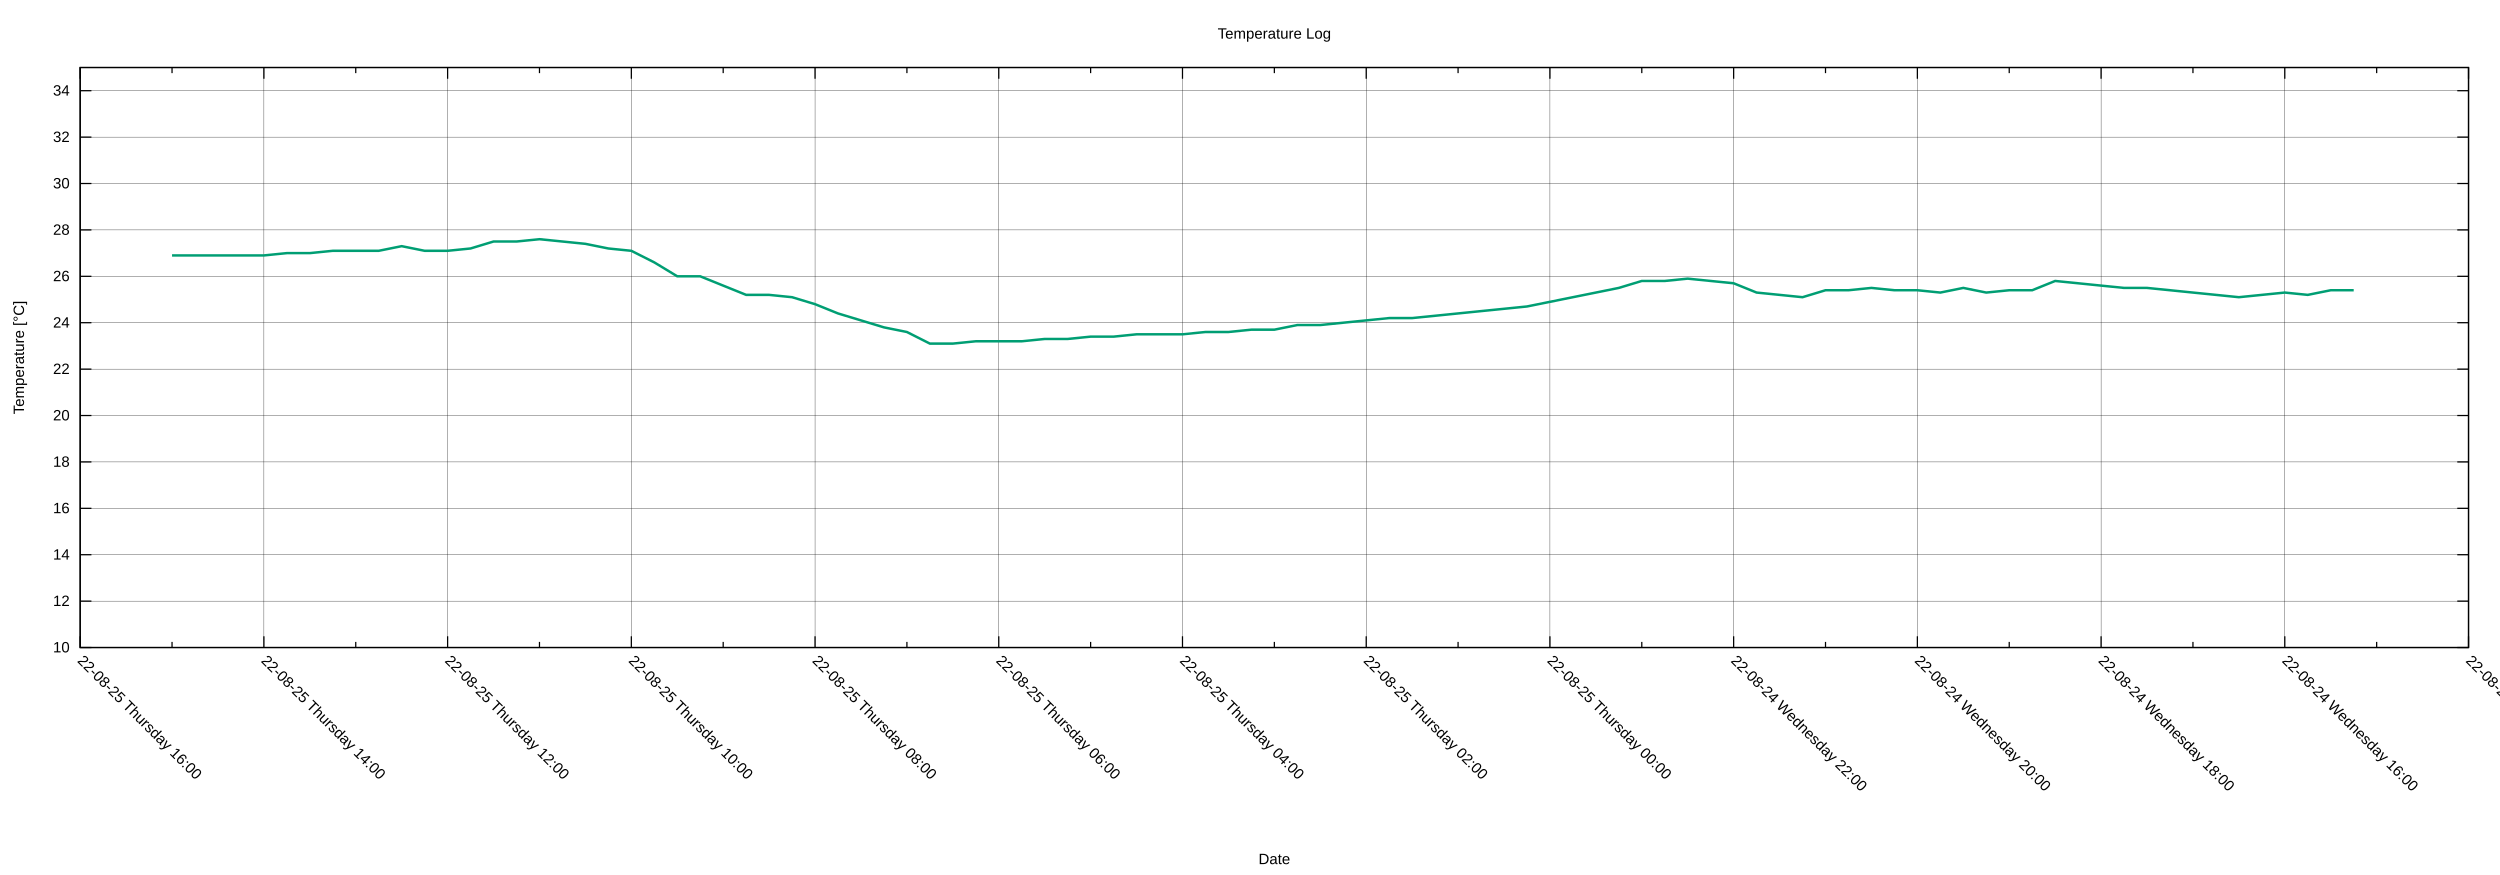
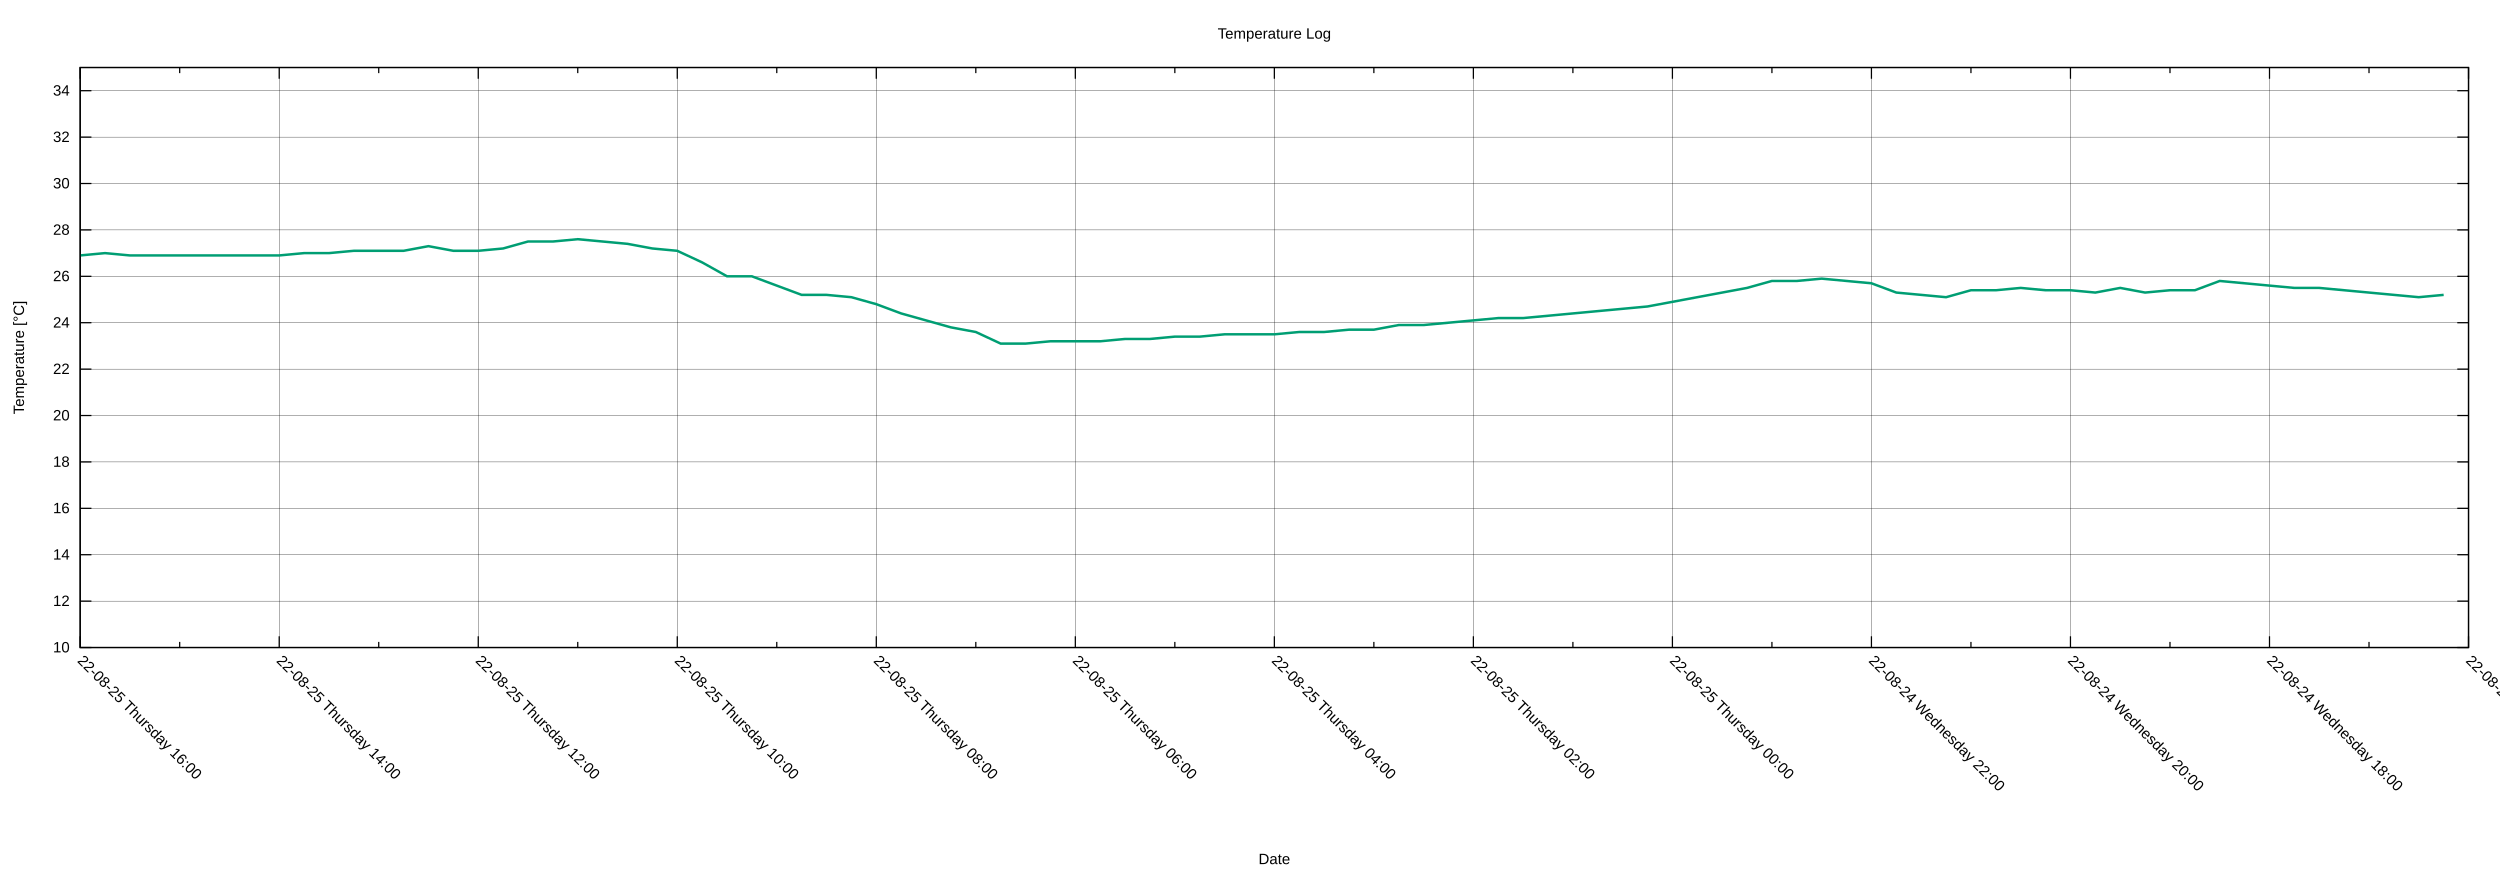
<svg xmlns="http://www.w3.org/2000/svg" xmlns:xlink="http://www.w3.org/1999/xlink" width="2000" height="700" viewBox="0 0 2000 700">
  <g id="gnuplot_canvas">
    <rect x="0" y="0" width="2000" height="700" fill="none" />
    <defs>
      <circle id="gpDot" r="0.5" stroke-width="0.5" stroke="currentColor" />
      <path id="gpPt0" stroke-width="0.222" stroke="currentColor" d="M-1,0 h2 M0,-1 v2" />
      <path id="gpPt1" stroke-width="0.222" stroke="currentColor" d="M-1,-1 L1,1 M1,-1 L-1,1" />
      <path id="gpPt2" stroke-width="0.222" stroke="currentColor" d="M-1,0 L1,0 M0,-1 L0,1 M-1,-1 L1,1 M-1,1 L1,-1" />
      <rect id="gpPt3" stroke-width="0.222" stroke="currentColor" x="-1" y="-1" width="2" height="2" />
      <rect id="gpPt4" stroke-width="0.222" stroke="currentColor" fill="currentColor" x="-1" y="-1" width="2" height="2" />
      <circle id="gpPt5" stroke-width="0.222" stroke="currentColor" cx="0" cy="0" r="1" />
      <use xlink:href="#gpPt5" id="gpPt6" fill="currentColor" stroke="none" />
      <path id="gpPt7" stroke-width="0.222" stroke="currentColor" d="M0,-1.33 L-1.33,0.67 L1.33,0.67 z" />
      <use xlink:href="#gpPt7" id="gpPt8" fill="currentColor" stroke="none" />
      <use xlink:href="#gpPt7" id="gpPt9" stroke="currentColor" transform="rotate(180)" />
      <use xlink:href="#gpPt9" id="gpPt10" fill="currentColor" stroke="none" />
      <use xlink:href="#gpPt3" id="gpPt11" stroke="currentColor" transform="rotate(45)" />
      <use xlink:href="#gpPt11" id="gpPt12" fill="currentColor" stroke="none" />
      <path id="gpPt13" stroke-width="0.222" stroke="currentColor" d="M0,1.330 L1.265,0.411 L0.782,-1.067 L-0.782,-1.076 L-1.265,0.411 z" />
      <use xlink:href="#gpPt13" id="gpPt14" fill="currentColor" stroke="none" />
      <filter id="textbox" filterUnits="objectBoundingBox" x="0" y="0" height="1" width="1">
        <feFlood flood-color="white" flood-opacity="1" result="bgnd" />
        <feComposite in="SourceGraphic" in2="bgnd" operator="atop" />
      </filter>
      <filter id="greybox" filterUnits="objectBoundingBox" x="0" y="0" height="1" width="1">
        <feFlood flood-color="lightgrey" flood-opacity="1" result="grey" />
        <feComposite in="SourceGraphic" in2="grey" operator="atop" />
      </filter>
    </defs>
    <g fill="none" color="white" stroke="currentColor" stroke-width="1.00" stroke-linecap="butt" stroke-linejoin="miter">
</g>
    <g fill="none" color="black" stroke="currentColor" stroke-width="1.00" stroke-linecap="butt" stroke-linejoin="miter">
</g>
    <g fill="none" color="black" stroke="black" stroke-width="0.25" stroke-linecap="butt" stroke-linejoin="miter">
</g>
    <g fill="none" color="black" stroke="currentColor" stroke-width="0.25" stroke-linecap="butt" stroke-linejoin="miter">
      <path stroke="black" class="gridline" d="M64.14,518.02 L1974.82,518.02  " />
    </g>
    <g fill="none" color="black" stroke="black" stroke-width="1.00" stroke-linecap="butt" stroke-linejoin="miter">
</g>
    <g fill="none" color="black" stroke="currentColor" stroke-width="1.00" stroke-linecap="butt" stroke-linejoin="miter">
      <path stroke="black" d="M64.14,518.02 L73.14,518.02 M1974.82,518.02 L1965.82,518.02  " />
      <g transform="translate(55.75,521.92)" stroke="none" fill="black" font-family="Arial" font-size="12.00" text-anchor="end">
        <text>
          <tspan font-family="Arial"> 10</tspan>
        </text>
      </g>
    </g>
    <g fill="none" color="black" stroke="currentColor" stroke-width="1.00" stroke-linecap="butt" stroke-linejoin="miter">
</g>
    <g fill="none" color="black" stroke="black" stroke-width="0.25" stroke-linecap="butt" stroke-linejoin="miter">
</g>
    <g fill="none" color="black" stroke="currentColor" stroke-width="0.25" stroke-linecap="butt" stroke-linejoin="miter">
      <path stroke="black" class="gridline" d="M64.14,480.90 L1974.82,480.90  " />
    </g>
    <g fill="none" color="black" stroke="black" stroke-width="1.00" stroke-linecap="butt" stroke-linejoin="miter">
</g>
    <g fill="none" color="black" stroke="currentColor" stroke-width="1.00" stroke-linecap="butt" stroke-linejoin="miter">
      <path stroke="black" d="M64.14,480.90 L73.14,480.90 M1974.82,480.90 L1965.82,480.90  " />
      <g transform="translate(55.75,484.80)" stroke="none" fill="black" font-family="Arial" font-size="12.00" text-anchor="end">
        <text>
          <tspan font-family="Arial"> 12</tspan>
        </text>
      </g>
    </g>
    <g fill="none" color="black" stroke="currentColor" stroke-width="1.00" stroke-linecap="butt" stroke-linejoin="miter">
</g>
    <g fill="none" color="black" stroke="black" stroke-width="0.25" stroke-linecap="butt" stroke-linejoin="miter">
</g>
    <g fill="none" color="black" stroke="currentColor" stroke-width="0.25" stroke-linecap="butt" stroke-linejoin="miter">
      <path stroke="black" class="gridline" d="M64.14,443.78 L1974.82,443.78  " />
    </g>
    <g fill="none" color="black" stroke="black" stroke-width="1.00" stroke-linecap="butt" stroke-linejoin="miter">
</g>
    <g fill="none" color="black" stroke="currentColor" stroke-width="1.00" stroke-linecap="butt" stroke-linejoin="miter">
      <path stroke="black" d="M64.14,443.78 L73.14,443.78 M1974.82,443.78 L1965.82,443.78  " />
      <g transform="translate(55.75,447.68)" stroke="none" fill="black" font-family="Arial" font-size="12.00" text-anchor="end">
        <text>
          <tspan font-family="Arial"> 14</tspan>
        </text>
      </g>
    </g>
    <g fill="none" color="black" stroke="currentColor" stroke-width="1.00" stroke-linecap="butt" stroke-linejoin="miter">
</g>
    <g fill="none" color="black" stroke="black" stroke-width="0.25" stroke-linecap="butt" stroke-linejoin="miter">
</g>
    <g fill="none" color="black" stroke="currentColor" stroke-width="0.25" stroke-linecap="butt" stroke-linejoin="miter">
      <path stroke="black" class="gridline" d="M64.14,406.66 L1974.82,406.66  " />
    </g>
    <g fill="none" color="black" stroke="black" stroke-width="1.00" stroke-linecap="butt" stroke-linejoin="miter">
</g>
    <g fill="none" color="black" stroke="currentColor" stroke-width="1.00" stroke-linecap="butt" stroke-linejoin="miter">
      <path stroke="black" d="M64.14,406.66 L73.14,406.66 M1974.82,406.66 L1965.82,406.66  " />
      <g transform="translate(55.75,410.56)" stroke="none" fill="black" font-family="Arial" font-size="12.00" text-anchor="end">
        <text>
          <tspan font-family="Arial"> 16</tspan>
        </text>
      </g>
    </g>
    <g fill="none" color="black" stroke="currentColor" stroke-width="1.00" stroke-linecap="butt" stroke-linejoin="miter">
</g>
    <g fill="none" color="black" stroke="black" stroke-width="0.25" stroke-linecap="butt" stroke-linejoin="miter">
</g>
    <g fill="none" color="black" stroke="currentColor" stroke-width="0.25" stroke-linecap="butt" stroke-linejoin="miter">
      <path stroke="black" class="gridline" d="M64.14,369.54 L1974.82,369.54  " />
    </g>
    <g fill="none" color="black" stroke="black" stroke-width="1.00" stroke-linecap="butt" stroke-linejoin="miter">
</g>
    <g fill="none" color="black" stroke="currentColor" stroke-width="1.00" stroke-linecap="butt" stroke-linejoin="miter">
      <path stroke="black" d="M64.14,369.54 L73.14,369.54 M1974.82,369.54 L1965.82,369.54  " />
      <g transform="translate(55.75,373.44)" stroke="none" fill="black" font-family="Arial" font-size="12.00" text-anchor="end">
        <text>
          <tspan font-family="Arial"> 18</tspan>
        </text>
      </g>
    </g>
    <g fill="none" color="black" stroke="currentColor" stroke-width="1.00" stroke-linecap="butt" stroke-linejoin="miter">
</g>
    <g fill="none" color="black" stroke="black" stroke-width="0.25" stroke-linecap="butt" stroke-linejoin="miter">
</g>
    <g fill="none" color="black" stroke="currentColor" stroke-width="0.25" stroke-linecap="butt" stroke-linejoin="miter">
      <path stroke="black" class="gridline" d="M64.14,332.42 L1974.82,332.42  " />
    </g>
    <g fill="none" color="black" stroke="black" stroke-width="1.00" stroke-linecap="butt" stroke-linejoin="miter">
</g>
    <g fill="none" color="black" stroke="currentColor" stroke-width="1.00" stroke-linecap="butt" stroke-linejoin="miter">
      <path stroke="black" d="M64.14,332.42 L73.14,332.42 M1974.82,332.42 L1965.82,332.42  " />
      <g transform="translate(55.75,336.32)" stroke="none" fill="black" font-family="Arial" font-size="12.00" text-anchor="end">
        <text>
          <tspan font-family="Arial"> 20</tspan>
        </text>
      </g>
    </g>
    <g fill="none" color="black" stroke="currentColor" stroke-width="1.00" stroke-linecap="butt" stroke-linejoin="miter">
</g>
    <g fill="none" color="black" stroke="black" stroke-width="0.25" stroke-linecap="butt" stroke-linejoin="miter">
</g>
    <g fill="none" color="black" stroke="currentColor" stroke-width="0.25" stroke-linecap="butt" stroke-linejoin="miter">
      <path stroke="black" class="gridline" d="M64.14,295.30 L1974.82,295.30  " />
    </g>
    <g fill="none" color="black" stroke="black" stroke-width="1.00" stroke-linecap="butt" stroke-linejoin="miter">
</g>
    <g fill="none" color="black" stroke="currentColor" stroke-width="1.00" stroke-linecap="butt" stroke-linejoin="miter">
      <path stroke="black" d="M64.14,295.30 L73.14,295.30 M1974.82,295.30 L1965.82,295.30  " />
      <g transform="translate(55.75,299.20)" stroke="none" fill="black" font-family="Arial" font-size="12.00" text-anchor="end">
        <text>
          <tspan font-family="Arial"> 22</tspan>
        </text>
      </g>
    </g>
    <g fill="none" color="black" stroke="currentColor" stroke-width="1.00" stroke-linecap="butt" stroke-linejoin="miter">
</g>
    <g fill="none" color="black" stroke="black" stroke-width="0.25" stroke-linecap="butt" stroke-linejoin="miter">
</g>
    <g fill="none" color="black" stroke="currentColor" stroke-width="0.25" stroke-linecap="butt" stroke-linejoin="miter">
      <path stroke="black" class="gridline" d="M64.14,258.17 L1974.82,258.17  " />
    </g>
    <g fill="none" color="black" stroke="black" stroke-width="1.00" stroke-linecap="butt" stroke-linejoin="miter">
</g>
    <g fill="none" color="black" stroke="currentColor" stroke-width="1.00" stroke-linecap="butt" stroke-linejoin="miter">
      <path stroke="black" d="M64.14,258.17 L73.14,258.17 M1974.82,258.17 L1965.82,258.17  " />
      <g transform="translate(55.75,262.07)" stroke="none" fill="black" font-family="Arial" font-size="12.00" text-anchor="end">
        <text>
          <tspan font-family="Arial"> 24</tspan>
        </text>
      </g>
    </g>
    <g fill="none" color="black" stroke="currentColor" stroke-width="1.00" stroke-linecap="butt" stroke-linejoin="miter">
</g>
    <g fill="none" color="black" stroke="black" stroke-width="0.25" stroke-linecap="butt" stroke-linejoin="miter">
</g>
    <g fill="none" color="black" stroke="currentColor" stroke-width="0.25" stroke-linecap="butt" stroke-linejoin="miter">
      <path stroke="black" class="gridline" d="M64.14,221.05 L1974.82,221.05  " />
    </g>
    <g fill="none" color="black" stroke="black" stroke-width="1.00" stroke-linecap="butt" stroke-linejoin="miter">
</g>
    <g fill="none" color="black" stroke="currentColor" stroke-width="1.00" stroke-linecap="butt" stroke-linejoin="miter">
      <path stroke="black" d="M64.14,221.05 L73.14,221.05 M1974.82,221.05 L1965.82,221.05  " />
      <g transform="translate(55.75,224.95)" stroke="none" fill="black" font-family="Arial" font-size="12.00" text-anchor="end">
        <text>
          <tspan font-family="Arial"> 26</tspan>
        </text>
      </g>
    </g>
    <g fill="none" color="black" stroke="currentColor" stroke-width="1.00" stroke-linecap="butt" stroke-linejoin="miter">
</g>
    <g fill="none" color="black" stroke="black" stroke-width="0.25" stroke-linecap="butt" stroke-linejoin="miter">
</g>
    <g fill="none" color="black" stroke="currentColor" stroke-width="0.25" stroke-linecap="butt" stroke-linejoin="miter">
      <path stroke="black" class="gridline" d="M64.14,183.93 L1974.82,183.93  " />
    </g>
    <g fill="none" color="black" stroke="black" stroke-width="1.00" stroke-linecap="butt" stroke-linejoin="miter">
</g>
    <g fill="none" color="black" stroke="currentColor" stroke-width="1.00" stroke-linecap="butt" stroke-linejoin="miter">
      <path stroke="black" d="M64.14,183.93 L73.14,183.93 M1974.82,183.93 L1965.82,183.93  " />
      <g transform="translate(55.75,187.83)" stroke="none" fill="black" font-family="Arial" font-size="12.00" text-anchor="end">
        <text>
          <tspan font-family="Arial"> 28</tspan>
        </text>
      </g>
    </g>
    <g fill="none" color="black" stroke="currentColor" stroke-width="1.00" stroke-linecap="butt" stroke-linejoin="miter">
</g>
    <g fill="none" color="black" stroke="black" stroke-width="0.25" stroke-linecap="butt" stroke-linejoin="miter">
</g>
    <g fill="none" color="black" stroke="currentColor" stroke-width="0.25" stroke-linecap="butt" stroke-linejoin="miter">
      <path stroke="black" class="gridline" d="M64.14,146.81 L1974.82,146.81  " />
    </g>
    <g fill="none" color="black" stroke="black" stroke-width="1.00" stroke-linecap="butt" stroke-linejoin="miter">
</g>
    <g fill="none" color="black" stroke="currentColor" stroke-width="1.00" stroke-linecap="butt" stroke-linejoin="miter">
      <path stroke="black" d="M64.14,146.81 L73.14,146.81 M1974.82,146.81 L1965.82,146.81  " />
      <g transform="translate(55.75,150.71)" stroke="none" fill="black" font-family="Arial" font-size="12.00" text-anchor="end">
        <text>
          <tspan font-family="Arial"> 30</tspan>
        </text>
      </g>
    </g>
    <g fill="none" color="black" stroke="currentColor" stroke-width="1.00" stroke-linecap="butt" stroke-linejoin="miter">
</g>
    <g fill="none" color="black" stroke="black" stroke-width="0.25" stroke-linecap="butt" stroke-linejoin="miter">
</g>
    <g fill="none" color="black" stroke="currentColor" stroke-width="0.25" stroke-linecap="butt" stroke-linejoin="miter">
      <path stroke="black" class="gridline" d="M64.14,109.69 L1974.82,109.69  " />
    </g>
    <g fill="none" color="black" stroke="black" stroke-width="1.00" stroke-linecap="butt" stroke-linejoin="miter">
</g>
    <g fill="none" color="black" stroke="currentColor" stroke-width="1.00" stroke-linecap="butt" stroke-linejoin="miter">
      <path stroke="black" d="M64.14,109.69 L73.14,109.69 M1974.82,109.69 L1965.82,109.69  " />
      <g transform="translate(55.75,113.59)" stroke="none" fill="black" font-family="Arial" font-size="12.00" text-anchor="end">
        <text>
          <tspan font-family="Arial"> 32</tspan>
        </text>
      </g>
    </g>
    <g fill="none" color="black" stroke="currentColor" stroke-width="1.00" stroke-linecap="butt" stroke-linejoin="miter">
</g>
    <g fill="none" color="black" stroke="black" stroke-width="0.25" stroke-linecap="butt" stroke-linejoin="miter">
</g>
    <g fill="none" color="black" stroke="currentColor" stroke-width="0.25" stroke-linecap="butt" stroke-linejoin="miter">
      <path stroke="black" class="gridline" d="M64.14,72.57 L1974.82,72.57  " />
    </g>
    <g fill="none" color="black" stroke="black" stroke-width="1.00" stroke-linecap="butt" stroke-linejoin="miter">
</g>
    <g fill="none" color="black" stroke="currentColor" stroke-width="1.00" stroke-linecap="butt" stroke-linejoin="miter">
      <path stroke="black" d="M64.14,72.57 L73.14,72.57 M1974.82,72.57 L1965.82,72.57  " />
      <g transform="translate(55.75,76.47)" stroke="none" fill="black" font-family="Arial" font-size="12.00" text-anchor="end">
        <text>
          <tspan font-family="Arial"> 34</tspan>
        </text>
      </g>
    </g>
    <g fill="none" color="black" stroke="currentColor" stroke-width="1.00" stroke-linecap="butt" stroke-linejoin="miter">
</g>
    <g fill="none" color="black" stroke="black" stroke-width="0.25" stroke-linecap="butt" stroke-linejoin="miter">
</g>
    <g fill="none" color="black" stroke="currentColor" stroke-width="0.25" stroke-linecap="butt" stroke-linejoin="miter">
      <path stroke="black" class="gridline" d="M1974.82,518.02 L1974.82,54.01  " />
    </g>
    <g fill="none" color="black" stroke="black" stroke-width="1.00" stroke-linecap="butt" stroke-linejoin="miter">
</g>
    <g fill="none" color="black" stroke="currentColor" stroke-width="1.00" stroke-linecap="butt" stroke-linejoin="miter">
      <path stroke="black" d="M1974.82,518.02 L1974.82,509.02 M1974.82,54.01 L1974.82,63.01  " />
      <g transform="translate(1972.06,529.17) rotate(45)" stroke="none" fill="black" font-family="Arial" font-size="12.00" text-anchor="start">
        <text>
-           <tspan font-family="Arial">22-08-24 Wednesday 14:00</tspan>
-         </text>
-       </g>
-     </g>
-     <g fill="none" color="black" stroke="currentColor" stroke-width="1.00" stroke-linecap="butt" stroke-linejoin="miter">
-       <path stroke="black" d="M1901.33,518.02 L1901.33,513.52 M1901.33,54.01 L1901.33,58.51  " />
-     </g>
-     <g fill="none" color="black" stroke="black" stroke-width="0.25" stroke-linecap="butt" stroke-linejoin="miter">
- </g>
-     <g fill="none" color="black" stroke="currentColor" stroke-width="0.25" stroke-linecap="butt" stroke-linejoin="miter">
-       <path stroke="black" class="gridline" d="M1827.84,518.02 L1827.84,54.01  " />
-     </g>
-     <g fill="none" color="black" stroke="black" stroke-width="1.00" stroke-linecap="butt" stroke-linejoin="miter">
- </g>
-     <g fill="none" color="black" stroke="currentColor" stroke-width="1.00" stroke-linecap="butt" stroke-linejoin="miter">
-       <path stroke="black" d="M1827.84,518.02 L1827.84,509.02 M1827.84,54.01 L1827.84,63.01  " />
-       <g transform="translate(1825.08,529.17) rotate(45)" stroke="none" fill="black" font-family="Arial" font-size="12.00" text-anchor="start">
-         <text>
          <tspan font-family="Arial">22-08-24 Wednesday 16:00</tspan>
        </text>
      </g>
    </g>
    <g fill="none" color="black" stroke="currentColor" stroke-width="1.00" stroke-linecap="butt" stroke-linejoin="miter">
-       <path stroke="black" d="M1754.36,518.02 L1754.36,513.52 M1754.36,54.01 L1754.36,58.51  " />
-     </g>
-     <g fill="none" color="black" stroke="black" stroke-width="0.25" stroke-linecap="butt" stroke-linejoin="miter">
- </g>
-     <g fill="none" color="black" stroke="currentColor" stroke-width="0.25" stroke-linecap="butt" stroke-linejoin="miter">
-       <path stroke="black" class="gridline" d="M1680.87,518.02 L1680.87,54.01  " />
-     </g>
-     <g fill="none" color="black" stroke="black" stroke-width="1.00" stroke-linecap="butt" stroke-linejoin="miter">
- </g>
-     <g fill="none" color="black" stroke="currentColor" stroke-width="1.00" stroke-linecap="butt" stroke-linejoin="miter">
-       <path stroke="black" d="M1680.87,518.02 L1680.87,509.02 M1680.87,54.01 L1680.87,63.01  " />
-       <g transform="translate(1678.11,529.17) rotate(45)" stroke="none" fill="black" font-family="Arial" font-size="12.00" text-anchor="start">
+       <path stroke="black" d="M1895.21,518.02 L1895.21,513.52 M1895.21,54.01 L1895.21,58.51  " />
+     </g>
+     <g fill="none" color="black" stroke="black" stroke-width="0.25" stroke-linecap="butt" stroke-linejoin="miter">
+ </g>
+     <g fill="none" color="black" stroke="currentColor" stroke-width="0.25" stroke-linecap="butt" stroke-linejoin="miter">
+       <path stroke="black" class="gridline" d="M1815.60,518.02 L1815.60,54.01  " />
+     </g>
+     <g fill="none" color="black" stroke="black" stroke-width="1.00" stroke-linecap="butt" stroke-linejoin="miter">
+ </g>
+     <g fill="none" color="black" stroke="currentColor" stroke-width="1.00" stroke-linecap="butt" stroke-linejoin="miter">
+       <path stroke="black" d="M1815.60,518.02 L1815.60,509.02 M1815.60,54.01 L1815.60,63.01  " />
+       <g transform="translate(1812.84,529.17) rotate(45)" stroke="none" fill="black" font-family="Arial" font-size="12.00" text-anchor="start">
        <text>
          <tspan font-family="Arial">22-08-24 Wednesday 18:00</tspan>
        </text>
      </g>
    </g>
    <g fill="none" color="black" stroke="currentColor" stroke-width="1.00" stroke-linecap="butt" stroke-linejoin="miter">
-       <path stroke="black" d="M1607.38,518.02 L1607.38,513.52 M1607.38,54.01 L1607.38,58.51  " />
-     </g>
-     <g fill="none" color="black" stroke="black" stroke-width="0.25" stroke-linecap="butt" stroke-linejoin="miter">
- </g>
-     <g fill="none" color="black" stroke="currentColor" stroke-width="0.25" stroke-linecap="butt" stroke-linejoin="miter">
-       <path stroke="black" class="gridline" d="M1533.89,518.02 L1533.89,54.01  " />
-     </g>
-     <g fill="none" color="black" stroke="black" stroke-width="1.00" stroke-linecap="butt" stroke-linejoin="miter">
- </g>
-     <g fill="none" color="black" stroke="currentColor" stroke-width="1.00" stroke-linecap="butt" stroke-linejoin="miter">
-       <path stroke="black" d="M1533.89,518.02 L1533.89,509.02 M1533.89,54.01 L1533.89,63.01  " />
-       <g transform="translate(1531.13,529.17) rotate(45)" stroke="none" fill="black" font-family="Arial" font-size="12.00" text-anchor="start">
+       <path stroke="black" d="M1735.99,518.02 L1735.99,513.52 M1735.99,54.01 L1735.99,58.51  " />
+     </g>
+     <g fill="none" color="black" stroke="black" stroke-width="0.25" stroke-linecap="butt" stroke-linejoin="miter">
+ </g>
+     <g fill="none" color="black" stroke="currentColor" stroke-width="0.25" stroke-linecap="butt" stroke-linejoin="miter">
+       <path stroke="black" class="gridline" d="M1656.37,518.02 L1656.37,54.01  " />
+     </g>
+     <g fill="none" color="black" stroke="black" stroke-width="1.00" stroke-linecap="butt" stroke-linejoin="miter">
+ </g>
+     <g fill="none" color="black" stroke="currentColor" stroke-width="1.00" stroke-linecap="butt" stroke-linejoin="miter">
+       <path stroke="black" d="M1656.37,518.02 L1656.37,509.02 M1656.37,54.01 L1656.37,63.01  " />
+       <g transform="translate(1653.61,529.17) rotate(45)" stroke="none" fill="black" font-family="Arial" font-size="12.00" text-anchor="start">
        <text>
          <tspan font-family="Arial">22-08-24 Wednesday 20:00</tspan>
        </text>
      </g>
    </g>
    <g fill="none" color="black" stroke="currentColor" stroke-width="1.00" stroke-linecap="butt" stroke-linejoin="miter">
-       <path stroke="black" d="M1460.41,518.02 L1460.41,513.52 M1460.41,54.01 L1460.41,58.51  " />
-     </g>
-     <g fill="none" color="black" stroke="black" stroke-width="0.25" stroke-linecap="butt" stroke-linejoin="miter">
- </g>
-     <g fill="none" color="black" stroke="currentColor" stroke-width="0.25" stroke-linecap="butt" stroke-linejoin="miter">
-       <path stroke="black" class="gridline" d="M1386.92,518.02 L1386.92,54.01  " />
-     </g>
-     <g fill="none" color="black" stroke="black" stroke-width="1.00" stroke-linecap="butt" stroke-linejoin="miter">
- </g>
-     <g fill="none" color="black" stroke="currentColor" stroke-width="1.00" stroke-linecap="butt" stroke-linejoin="miter">
-       <path stroke="black" d="M1386.92,518.02 L1386.92,509.02 M1386.92,54.01 L1386.92,63.01  " />
-       <g transform="translate(1384.16,529.17) rotate(45)" stroke="none" fill="black" font-family="Arial" font-size="12.00" text-anchor="start">
+       <path stroke="black" d="M1576.76,518.02 L1576.76,513.52 M1576.76,54.01 L1576.76,58.51  " />
+     </g>
+     <g fill="none" color="black" stroke="black" stroke-width="0.25" stroke-linecap="butt" stroke-linejoin="miter">
+ </g>
+     <g fill="none" color="black" stroke="currentColor" stroke-width="0.25" stroke-linecap="butt" stroke-linejoin="miter">
+       <path stroke="black" class="gridline" d="M1497.15,518.02 L1497.15,54.01  " />
+     </g>
+     <g fill="none" color="black" stroke="black" stroke-width="1.00" stroke-linecap="butt" stroke-linejoin="miter">
+ </g>
+     <g fill="none" color="black" stroke="currentColor" stroke-width="1.00" stroke-linecap="butt" stroke-linejoin="miter">
+       <path stroke="black" d="M1497.15,518.02 L1497.15,509.02 M1497.15,54.01 L1497.15,63.01  " />
+       <g transform="translate(1494.39,529.17) rotate(45)" stroke="none" fill="black" font-family="Arial" font-size="12.00" text-anchor="start">
        <text>
          <tspan font-family="Arial">22-08-24 Wednesday 22:00</tspan>
        </text>
      </g>
    </g>
    <g fill="none" color="black" stroke="currentColor" stroke-width="1.00" stroke-linecap="butt" stroke-linejoin="miter">
-       <path stroke="black" d="M1313.43,518.02 L1313.43,513.52 M1313.43,54.01 L1313.43,58.51  " />
-     </g>
-     <g fill="none" color="black" stroke="black" stroke-width="0.25" stroke-linecap="butt" stroke-linejoin="miter">
- </g>
-     <g fill="none" color="black" stroke="currentColor" stroke-width="0.25" stroke-linecap="butt" stroke-linejoin="miter">
-       <path stroke="black" class="gridline" d="M1239.94,518.02 L1239.94,54.01  " />
-     </g>
-     <g fill="none" color="black" stroke="black" stroke-width="1.00" stroke-linecap="butt" stroke-linejoin="miter">
- </g>
-     <g fill="none" color="black" stroke="currentColor" stroke-width="1.00" stroke-linecap="butt" stroke-linejoin="miter">
-       <path stroke="black" d="M1239.94,518.02 L1239.94,509.02 M1239.94,54.01 L1239.94,63.01  " />
-       <g transform="translate(1237.18,529.17) rotate(45)" stroke="none" fill="black" font-family="Arial" font-size="12.00" text-anchor="start">
+       <path stroke="black" d="M1417.54,518.02 L1417.54,513.52 M1417.54,54.01 L1417.54,58.51  " />
+     </g>
+     <g fill="none" color="black" stroke="black" stroke-width="0.25" stroke-linecap="butt" stroke-linejoin="miter">
+ </g>
+     <g fill="none" color="black" stroke="currentColor" stroke-width="0.25" stroke-linecap="butt" stroke-linejoin="miter">
+       <path stroke="black" class="gridline" d="M1337.93,518.02 L1337.93,54.01  " />
+     </g>
+     <g fill="none" color="black" stroke="black" stroke-width="1.00" stroke-linecap="butt" stroke-linejoin="miter">
+ </g>
+     <g fill="none" color="black" stroke="currentColor" stroke-width="1.00" stroke-linecap="butt" stroke-linejoin="miter">
+       <path stroke="black" d="M1337.93,518.02 L1337.93,509.02 M1337.93,54.01 L1337.93,63.01  " />
+       <g transform="translate(1335.17,529.17) rotate(45)" stroke="none" fill="black" font-family="Arial" font-size="12.00" text-anchor="start">
        <text>
          <tspan font-family="Arial">22-08-25 Thursday 00:00</tspan>
        </text>
      </g>
    </g>
    <g fill="none" color="black" stroke="currentColor" stroke-width="1.00" stroke-linecap="butt" stroke-linejoin="miter">
-       <path stroke="black" d="M1166.46,518.02 L1166.46,513.52 M1166.46,54.01 L1166.46,58.51  " />
-     </g>
-     <g fill="none" color="black" stroke="black" stroke-width="0.25" stroke-linecap="butt" stroke-linejoin="miter">
- </g>
-     <g fill="none" color="black" stroke="currentColor" stroke-width="0.25" stroke-linecap="butt" stroke-linejoin="miter">
-       <path stroke="black" class="gridline" d="M1092.97,518.02 L1092.97,54.01  " />
-     </g>
-     <g fill="none" color="black" stroke="black" stroke-width="1.00" stroke-linecap="butt" stroke-linejoin="miter">
- </g>
-     <g fill="none" color="black" stroke="currentColor" stroke-width="1.00" stroke-linecap="butt" stroke-linejoin="miter">
-       <path stroke="black" d="M1092.97,518.02 L1092.97,509.02 M1092.97,54.01 L1092.97,63.01  " />
-       <g transform="translate(1090.21,529.17) rotate(45)" stroke="none" fill="black" font-family="Arial" font-size="12.00" text-anchor="start">
+       <path stroke="black" d="M1258.32,518.02 L1258.32,513.52 M1258.32,54.01 L1258.32,58.51  " />
+     </g>
+     <g fill="none" color="black" stroke="black" stroke-width="0.25" stroke-linecap="butt" stroke-linejoin="miter">
+ </g>
+     <g fill="none" color="black" stroke="currentColor" stroke-width="0.25" stroke-linecap="butt" stroke-linejoin="miter">
+       <path stroke="black" class="gridline" d="M1178.70,518.02 L1178.70,54.01  " />
+     </g>
+     <g fill="none" color="black" stroke="black" stroke-width="1.00" stroke-linecap="butt" stroke-linejoin="miter">
+ </g>
+     <g fill="none" color="black" stroke="currentColor" stroke-width="1.00" stroke-linecap="butt" stroke-linejoin="miter">
+       <path stroke="black" d="M1178.70,518.02 L1178.70,509.02 M1178.70,54.01 L1178.70,63.01  " />
+       <g transform="translate(1175.94,529.17) rotate(45)" stroke="none" fill="black" font-family="Arial" font-size="12.00" text-anchor="start">
        <text>
          <tspan font-family="Arial">22-08-25 Thursday 02:00</tspan>
        </text>
      </g>
    </g>
    <g fill="none" color="black" stroke="currentColor" stroke-width="1.00" stroke-linecap="butt" stroke-linejoin="miter">
-       <path stroke="black" d="M1019.48,518.02 L1019.48,513.52 M1019.48,54.01 L1019.48,58.51  " />
-     </g>
-     <g fill="none" color="black" stroke="black" stroke-width="0.25" stroke-linecap="butt" stroke-linejoin="miter">
- </g>
-     <g fill="none" color="black" stroke="currentColor" stroke-width="0.25" stroke-linecap="butt" stroke-linejoin="miter">
-       <path stroke="black" class="gridline" d="M945.99,518.02 L945.99,54.01  " />
-     </g>
-     <g fill="none" color="black" stroke="black" stroke-width="1.00" stroke-linecap="butt" stroke-linejoin="miter">
- </g>
-     <g fill="none" color="black" stroke="currentColor" stroke-width="1.00" stroke-linecap="butt" stroke-linejoin="miter">
-       <path stroke="black" d="M945.99,518.02 L945.99,509.02 M945.99,54.01 L945.99,63.01  " />
-       <g transform="translate(943.23,529.17) rotate(45)" stroke="none" fill="black" font-family="Arial" font-size="12.00" text-anchor="start">
+       <path stroke="black" d="M1099.09,518.02 L1099.09,513.52 M1099.09,54.01 L1099.09,58.51  " />
+     </g>
+     <g fill="none" color="black" stroke="black" stroke-width="0.25" stroke-linecap="butt" stroke-linejoin="miter">
+ </g>
+     <g fill="none" color="black" stroke="currentColor" stroke-width="0.25" stroke-linecap="butt" stroke-linejoin="miter">
+       <path stroke="black" class="gridline" d="M1019.48,518.02 L1019.48,54.01  " />
+     </g>
+     <g fill="none" color="black" stroke="black" stroke-width="1.00" stroke-linecap="butt" stroke-linejoin="miter">
+ </g>
+     <g fill="none" color="black" stroke="currentColor" stroke-width="1.00" stroke-linecap="butt" stroke-linejoin="miter">
+       <path stroke="black" d="M1019.48,518.02 L1019.48,509.02 M1019.48,54.01 L1019.48,63.01  " />
+       <g transform="translate(1016.72,529.17) rotate(45)" stroke="none" fill="black" font-family="Arial" font-size="12.00" text-anchor="start">
        <text>
          <tspan font-family="Arial">22-08-25 Thursday 04:00</tspan>
        </text>
      </g>
    </g>
    <g fill="none" color="black" stroke="currentColor" stroke-width="1.00" stroke-linecap="butt" stroke-linejoin="miter">
-       <path stroke="black" d="M872.50,518.02 L872.50,513.52 M872.50,54.01 L872.50,58.51  " />
-     </g>
-     <g fill="none" color="black" stroke="black" stroke-width="0.25" stroke-linecap="butt" stroke-linejoin="miter">
- </g>
-     <g fill="none" color="black" stroke="currentColor" stroke-width="0.25" stroke-linecap="butt" stroke-linejoin="miter">
-       <path stroke="black" class="gridline" d="M799.02,518.02 L799.02,54.01  " />
-     </g>
-     <g fill="none" color="black" stroke="black" stroke-width="1.00" stroke-linecap="butt" stroke-linejoin="miter">
- </g>
-     <g fill="none" color="black" stroke="currentColor" stroke-width="1.00" stroke-linecap="butt" stroke-linejoin="miter">
-       <path stroke="black" d="M799.02,518.02 L799.02,509.02 M799.02,54.01 L799.02,63.01  " />
-       <g transform="translate(796.26,529.17) rotate(45)" stroke="none" fill="black" font-family="Arial" font-size="12.00" text-anchor="start">
+       <path stroke="black" d="M939.87,518.02 L939.87,513.52 M939.87,54.01 L939.87,58.51  " />
+     </g>
+     <g fill="none" color="black" stroke="black" stroke-width="0.25" stroke-linecap="butt" stroke-linejoin="miter">
+ </g>
+     <g fill="none" color="black" stroke="currentColor" stroke-width="0.25" stroke-linecap="butt" stroke-linejoin="miter">
+       <path stroke="black" class="gridline" d="M860.26,518.02 L860.26,54.01  " />
+     </g>
+     <g fill="none" color="black" stroke="black" stroke-width="1.00" stroke-linecap="butt" stroke-linejoin="miter">
+ </g>
+     <g fill="none" color="black" stroke="currentColor" stroke-width="1.00" stroke-linecap="butt" stroke-linejoin="miter">
+       <path stroke="black" d="M860.26,518.02 L860.26,509.02 M860.26,54.01 L860.26,63.01  " />
+       <g transform="translate(857.50,529.17) rotate(45)" stroke="none" fill="black" font-family="Arial" font-size="12.00" text-anchor="start">
        <text>
          <tspan font-family="Arial">22-08-25 Thursday 06:00</tspan>
        </text>
      </g>
    </g>
    <g fill="none" color="black" stroke="currentColor" stroke-width="1.00" stroke-linecap="butt" stroke-linejoin="miter">
-       <path stroke="black" d="M725.53,518.02 L725.53,513.52 M725.53,54.01 L725.53,58.51  " />
-     </g>
-     <g fill="none" color="black" stroke="black" stroke-width="0.25" stroke-linecap="butt" stroke-linejoin="miter">
- </g>
-     <g fill="none" color="black" stroke="currentColor" stroke-width="0.25" stroke-linecap="butt" stroke-linejoin="miter">
-       <path stroke="black" class="gridline" d="M652.04,518.02 L652.04,54.01  " />
-     </g>
-     <g fill="none" color="black" stroke="black" stroke-width="1.00" stroke-linecap="butt" stroke-linejoin="miter">
- </g>
-     <g fill="none" color="black" stroke="currentColor" stroke-width="1.00" stroke-linecap="butt" stroke-linejoin="miter">
-       <path stroke="black" d="M652.04,518.02 L652.04,509.02 M652.04,54.01 L652.04,63.01  " />
-       <g transform="translate(649.28,529.17) rotate(45)" stroke="none" fill="black" font-family="Arial" font-size="12.00" text-anchor="start">
+       <path stroke="black" d="M780.65,518.02 L780.65,513.52 M780.65,54.01 L780.65,58.51  " />
+     </g>
+     <g fill="none" color="black" stroke="black" stroke-width="0.25" stroke-linecap="butt" stroke-linejoin="miter">
+ </g>
+     <g fill="none" color="black" stroke="currentColor" stroke-width="0.25" stroke-linecap="butt" stroke-linejoin="miter">
+       <path stroke="black" class="gridline" d="M701.03,518.02 L701.03,54.01  " />
+     </g>
+     <g fill="none" color="black" stroke="black" stroke-width="1.00" stroke-linecap="butt" stroke-linejoin="miter">
+ </g>
+     <g fill="none" color="black" stroke="currentColor" stroke-width="1.00" stroke-linecap="butt" stroke-linejoin="miter">
+       <path stroke="black" d="M701.03,518.02 L701.03,509.02 M701.03,54.01 L701.03,63.01  " />
+       <g transform="translate(698.27,529.17) rotate(45)" stroke="none" fill="black" font-family="Arial" font-size="12.00" text-anchor="start">
        <text>
          <tspan font-family="Arial">22-08-25 Thursday 08:00</tspan>
        </text>
      </g>
    </g>
    <g fill="none" color="black" stroke="currentColor" stroke-width="1.00" stroke-linecap="butt" stroke-linejoin="miter">
-       <path stroke="black" d="M578.55,518.02 L578.55,513.52 M578.55,54.01 L578.55,58.51  " />
-     </g>
-     <g fill="none" color="black" stroke="black" stroke-width="0.25" stroke-linecap="butt" stroke-linejoin="miter">
- </g>
-     <g fill="none" color="black" stroke="currentColor" stroke-width="0.25" stroke-linecap="butt" stroke-linejoin="miter">
-       <path stroke="black" class="gridline" d="M505.07,518.02 L505.07,54.01  " />
-     </g>
-     <g fill="none" color="black" stroke="black" stroke-width="1.00" stroke-linecap="butt" stroke-linejoin="miter">
- </g>
-     <g fill="none" color="black" stroke="currentColor" stroke-width="1.00" stroke-linecap="butt" stroke-linejoin="miter">
-       <path stroke="black" d="M505.07,518.02 L505.07,509.02 M505.07,54.01 L505.07,63.01  " />
-       <g transform="translate(502.31,529.17) rotate(45)" stroke="none" fill="black" font-family="Arial" font-size="12.00" text-anchor="start">
+       <path stroke="black" d="M621.42,518.02 L621.42,513.52 M621.42,54.01 L621.42,58.51  " />
+     </g>
+     <g fill="none" color="black" stroke="black" stroke-width="0.25" stroke-linecap="butt" stroke-linejoin="miter">
+ </g>
+     <g fill="none" color="black" stroke="currentColor" stroke-width="0.25" stroke-linecap="butt" stroke-linejoin="miter">
+       <path stroke="black" class="gridline" d="M541.81,518.02 L541.81,54.01  " />
+     </g>
+     <g fill="none" color="black" stroke="black" stroke-width="1.00" stroke-linecap="butt" stroke-linejoin="miter">
+ </g>
+     <g fill="none" color="black" stroke="currentColor" stroke-width="1.00" stroke-linecap="butt" stroke-linejoin="miter">
+       <path stroke="black" d="M541.81,518.02 L541.81,509.02 M541.81,54.01 L541.81,63.01  " />
+       <g transform="translate(539.05,529.17) rotate(45)" stroke="none" fill="black" font-family="Arial" font-size="12.00" text-anchor="start">
        <text>
          <tspan font-family="Arial">22-08-25 Thursday 10:00</tspan>
        </text>
      </g>
    </g>
    <g fill="none" color="black" stroke="currentColor" stroke-width="1.00" stroke-linecap="butt" stroke-linejoin="miter">
-       <path stroke="black" d="M431.58,518.02 L431.58,513.52 M431.58,54.01 L431.58,58.51  " />
-     </g>
-     <g fill="none" color="black" stroke="black" stroke-width="0.25" stroke-linecap="butt" stroke-linejoin="miter">
- </g>
-     <g fill="none" color="black" stroke="currentColor" stroke-width="0.25" stroke-linecap="butt" stroke-linejoin="miter">
-       <path stroke="black" class="gridline" d="M358.09,518.02 L358.09,54.01  " />
-     </g>
-     <g fill="none" color="black" stroke="black" stroke-width="1.00" stroke-linecap="butt" stroke-linejoin="miter">
- </g>
-     <g fill="none" color="black" stroke="currentColor" stroke-width="1.00" stroke-linecap="butt" stroke-linejoin="miter">
-       <path stroke="black" d="M358.09,518.02 L358.09,509.02 M358.09,54.01 L358.09,63.01  " />
-       <g transform="translate(355.33,529.17) rotate(45)" stroke="none" fill="black" font-family="Arial" font-size="12.00" text-anchor="start">
+       <path stroke="black" d="M462.20,518.02 L462.20,513.52 M462.20,54.01 L462.20,58.51  " />
+     </g>
+     <g fill="none" color="black" stroke="black" stroke-width="0.25" stroke-linecap="butt" stroke-linejoin="miter">
+ </g>
+     <g fill="none" color="black" stroke="currentColor" stroke-width="0.25" stroke-linecap="butt" stroke-linejoin="miter">
+       <path stroke="black" class="gridline" d="M382.59,518.02 L382.59,54.01  " />
+     </g>
+     <g fill="none" color="black" stroke="black" stroke-width="1.00" stroke-linecap="butt" stroke-linejoin="miter">
+ </g>
+     <g fill="none" color="black" stroke="currentColor" stroke-width="1.00" stroke-linecap="butt" stroke-linejoin="miter">
+       <path stroke="black" d="M382.59,518.02 L382.59,509.02 M382.59,54.01 L382.59,63.01  " />
+       <g transform="translate(379.83,529.17) rotate(45)" stroke="none" fill="black" font-family="Arial" font-size="12.00" text-anchor="start">
        <text>
          <tspan font-family="Arial">22-08-25 Thursday 12:00</tspan>
        </text>
      </g>
    </g>
    <g fill="none" color="black" stroke="currentColor" stroke-width="1.00" stroke-linecap="butt" stroke-linejoin="miter">
-       <path stroke="black" d="M284.60,518.02 L284.60,513.52 M284.60,54.01 L284.60,58.51  " />
-     </g>
-     <g fill="none" color="black" stroke="black" stroke-width="0.25" stroke-linecap="butt" stroke-linejoin="miter">
- </g>
-     <g fill="none" color="black" stroke="currentColor" stroke-width="0.25" stroke-linecap="butt" stroke-linejoin="miter">
-       <path stroke="black" class="gridline" d="M211.12,518.02 L211.12,54.01  " />
-     </g>
-     <g fill="none" color="black" stroke="black" stroke-width="1.00" stroke-linecap="butt" stroke-linejoin="miter">
- </g>
-     <g fill="none" color="black" stroke="currentColor" stroke-width="1.00" stroke-linecap="butt" stroke-linejoin="miter">
-       <path stroke="black" d="M211.12,518.02 L211.12,509.02 M211.12,54.01 L211.12,63.01  " />
-       <g transform="translate(208.36,529.17) rotate(45)" stroke="none" fill="black" font-family="Arial" font-size="12.00" text-anchor="start">
+       <path stroke="black" d="M302.98,518.02 L302.98,513.52 M302.98,54.01 L302.98,58.51  " />
+     </g>
+     <g fill="none" color="black" stroke="black" stroke-width="0.25" stroke-linecap="butt" stroke-linejoin="miter">
+ </g>
+     <g fill="none" color="black" stroke="currentColor" stroke-width="0.25" stroke-linecap="butt" stroke-linejoin="miter">
+       <path stroke="black" class="gridline" d="M223.36,518.02 L223.36,54.01  " />
+     </g>
+     <g fill="none" color="black" stroke="black" stroke-width="1.00" stroke-linecap="butt" stroke-linejoin="miter">
+ </g>
+     <g fill="none" color="black" stroke="currentColor" stroke-width="1.00" stroke-linecap="butt" stroke-linejoin="miter">
+       <path stroke="black" d="M223.36,518.02 L223.36,509.02 M223.36,54.01 L223.36,63.01  " />
+       <g transform="translate(220.60,529.17) rotate(45)" stroke="none" fill="black" font-family="Arial" font-size="12.00" text-anchor="start">
        <text>
          <tspan font-family="Arial">22-08-25 Thursday 14:00</tspan>
        </text>
      </g>
    </g>
    <g fill="none" color="black" stroke="currentColor" stroke-width="1.00" stroke-linecap="butt" stroke-linejoin="miter">
-       <path stroke="black" d="M137.63,518.02 L137.63,513.52 M137.63,54.01 L137.63,58.51  " />
+       <path stroke="black" d="M143.75,518.02 L143.75,513.52 M143.75,54.01 L143.75,58.51  " />
    </g>
    <g fill="none" color="black" stroke="black" stroke-width="0.25" stroke-linecap="butt" stroke-linejoin="miter">
</g>
    <g fill="none" color="black" stroke="currentColor" stroke-width="0.25" stroke-linecap="butt" stroke-linejoin="miter">
      <path stroke="black" class="gridline" d="M64.14,518.02 L64.14,54.01  " />
    </g>
    <g fill="none" color="black" stroke="black" stroke-width="1.00" stroke-linecap="butt" stroke-linejoin="miter">
</g>
    <g fill="none" color="black" stroke="currentColor" stroke-width="1.00" stroke-linecap="butt" stroke-linejoin="miter">
      <path stroke="black" d="M64.14,518.02 L64.14,509.02 M64.14,54.01 L64.14,63.01  " />
      <g transform="translate(61.38,529.17) rotate(45)" stroke="none" fill="black" font-family="Arial" font-size="12.00" text-anchor="start">
        <text>
          <tspan font-family="Arial">22-08-25 Thursday 16:00</tspan>
        </text>
      </g>
    </g>
    <g fill="none" color="black" stroke="currentColor" stroke-width="1.00" stroke-linecap="butt" stroke-linejoin="miter">
</g>
    <g fill="none" color="black" stroke="currentColor" stroke-width="1.00" stroke-linecap="butt" stroke-linejoin="miter">
      <path stroke="black" d="M64.14,54.01 L64.14,518.02 L1974.82,518.02 L1974.82,54.01 L64.14,54.01 Z  " />
    </g>
    <g fill="none" color="black" stroke="currentColor" stroke-width="1.00" stroke-linecap="butt" stroke-linejoin="miter">
      <g transform="translate(19.18,286.02) rotate(270)" stroke="none" fill="black" font-family="Arial" font-size="12.00" text-anchor="middle">
        <text>
          <tspan font-family="Arial">Temperature [°C]</tspan>
        </text>
      </g>
    </g>
    <g fill="none" color="black" stroke="currentColor" stroke-width="1.00" stroke-linecap="butt" stroke-linejoin="miter">
      <g transform="translate(1019.48,691.30)" stroke="none" fill="black" font-family="Arial" font-size="12.00" text-anchor="middle">
        <text>
          <tspan font-family="Arial">Date</tspan>
        </text>
      </g>
    </g>
    <g fill="none" color="black" stroke="currentColor" stroke-width="1.00" stroke-linecap="butt" stroke-linejoin="miter">
</g>
    <g id="gnuplot_plot_1">
      <g fill="none" color="white" stroke="currentColor" stroke-width="2.00" stroke-linecap="butt" stroke-linejoin="miter">
</g>
      <g fill="none" color="black" stroke="currentColor" stroke-width="2.00" stroke-linecap="butt" stroke-linejoin="miter">
-         <path stroke="rgb(  0, 158, 115)" d="M137.63,204.35 L156.00,204.35 L174.37,204.35 L192.74,204.35 L211.12,204.35 L229.49,202.49 L247.86,202.49 L266.23,200.64   L284.60,200.64 L302.98,200.64 L321.35,196.93 L339.72,200.64 L358.09,200.64 L376.46,198.78 L394.83,193.21 L413.21,193.21   L431.58,191.36 L449.95,193.21 L468.32,195.07 L486.69,198.78 L505.07,200.64 L523.44,209.92 L541.81,221.05 L560.18,221.05   L578.55,228.48 L596.93,235.90 L615.30,235.90 L633.67,237.76 L652.04,243.33 L670.41,250.75 L688.79,256.32 L707.16,261.89   L725.53,265.60 L743.90,274.88 L762.27,274.88 L780.65,273.02 L799.02,273.02 L817.39,273.02 L835.76,271.17 L854.13,271.17   L872.50,269.31 L890.88,269.31 L909.25,267.45 L927.62,267.45 L945.99,267.45 L964.36,265.60 L982.74,265.60 L1001.11,263.74   L1019.48,263.74 L1037.85,260.03 L1056.22,260.03 L1074.60,258.17 L1092.97,256.32 L1111.34,254.46 L1129.71,254.46 L1148.08,252.61   L1166.46,250.75 L1184.83,248.89 L1203.20,247.04 L1221.57,245.18 L1239.94,241.47 L1258.32,237.76 L1276.69,234.05 L1295.06,230.33   L1313.43,224.77 L1331.80,224.77 L1350.17,222.91 L1368.55,224.77 L1386.92,226.62 L1405.29,234.05 L1423.66,235.90 L1442.03,237.76   L1460.41,232.19 L1478.78,232.19 L1497.15,230.33 L1515.52,232.19 L1533.89,232.19 L1552.27,234.05 L1570.64,230.33 L1589.01,234.05   L1607.38,232.19 L1625.75,232.19 L1644.13,224.77 L1662.50,226.62 L1680.87,228.48 L1699.24,230.33 L1717.61,230.33 L1735.99,232.19   L1754.36,234.05 L1772.73,235.90 L1791.10,237.76 L1809.47,235.90 L1827.84,234.05 L1846.22,235.90 L1864.59,232.19 L1882.96,232.19    " />
+         <path stroke="rgb(  0, 158, 115)" d="M64.14,204.35 L84.04,202.49 L103.95,204.35 L123.85,204.35 L143.75,204.35 L163.65,204.35 L183.56,204.35 L203.46,204.35   L223.36,204.35 L243.27,202.49 L263.17,202.49 L283.07,200.64 L302.98,200.64 L322.88,200.64 L342.78,196.93 L362.68,200.64   L382.59,200.64 L402.49,198.78 L422.39,193.21 L442.30,193.21 L462.20,191.36 L482.10,193.21 L502.00,195.07 L521.91,198.78   L541.81,200.64 L561.71,209.92 L581.62,221.05 L601.52,221.05 L621.42,228.48 L641.32,235.90 L661.23,235.90 L681.13,237.76   L701.03,243.33 L720.94,250.75 L740.84,256.32 L760.74,261.89 L780.65,265.60 L800.55,274.88 L820.45,274.88 L840.35,273.02   L860.26,273.02 L880.16,273.02 L900.06,271.17 L919.97,271.17 L939.87,269.31 L959.77,269.31 L979.67,267.45 L999.58,267.45   L1019.48,267.45 L1039.38,265.60 L1059.29,265.60 L1079.19,263.74 L1099.09,263.74 L1118.99,260.03 L1138.90,260.03 L1158.80,258.17   L1178.70,256.32 L1198.61,254.46 L1218.51,254.46 L1238.41,252.61 L1258.32,250.75 L1278.22,248.89 L1298.12,247.04 L1318.02,245.18   L1337.93,241.47 L1357.83,237.76 L1377.73,234.05 L1397.64,230.33 L1417.54,224.77 L1437.44,224.77 L1457.34,222.91 L1477.25,224.77   L1497.15,226.62 L1517.05,234.05 L1536.96,235.90 L1556.86,237.76 L1576.76,232.19 L1596.66,232.19 L1616.57,230.33 L1636.47,232.19   L1656.37,232.19 L1676.28,234.05 L1696.18,230.33 L1716.08,234.05 L1735.99,232.19 L1755.89,232.19 L1775.79,224.77 L1795.69,226.62   L1815.60,228.48 L1835.50,230.33 L1855.40,230.33 L1875.31,232.19 L1895.21,234.05 L1915.11,235.90 L1935.01,237.76 L1954.92,235.90    " />
      </g>
    </g>
    <g fill="none" color="black" stroke="currentColor" stroke-width="2.00" stroke-linecap="butt" stroke-linejoin="miter">
</g>
    <g fill="none" color="black" stroke="black" stroke-width="1.00" stroke-linecap="butt" stroke-linejoin="miter">
</g>
    <g fill="none" color="black" stroke="currentColor" stroke-width="1.00" stroke-linecap="butt" stroke-linejoin="miter">
      <path stroke="black" d="M64.14,54.01 L64.14,518.02 L1974.82,518.02 L1974.82,54.01 L64.14,54.01 Z  " />
    </g>
    <g fill="none" color="black" stroke="currentColor" stroke-width="1.00" stroke-linecap="butt" stroke-linejoin="miter">
      <g transform="translate(1019.48,30.91)" stroke="none" fill="black" font-family="Arial" font-size="12.00" text-anchor="middle">
        <text>
          <tspan font-family="Arial">Temperature Log</tspan>
        </text>
      </g>
    </g>
    <g fill="none" color="black" stroke="currentColor" stroke-width="1.00" stroke-linecap="butt" stroke-linejoin="miter">
</g>
  </g>
</svg>
